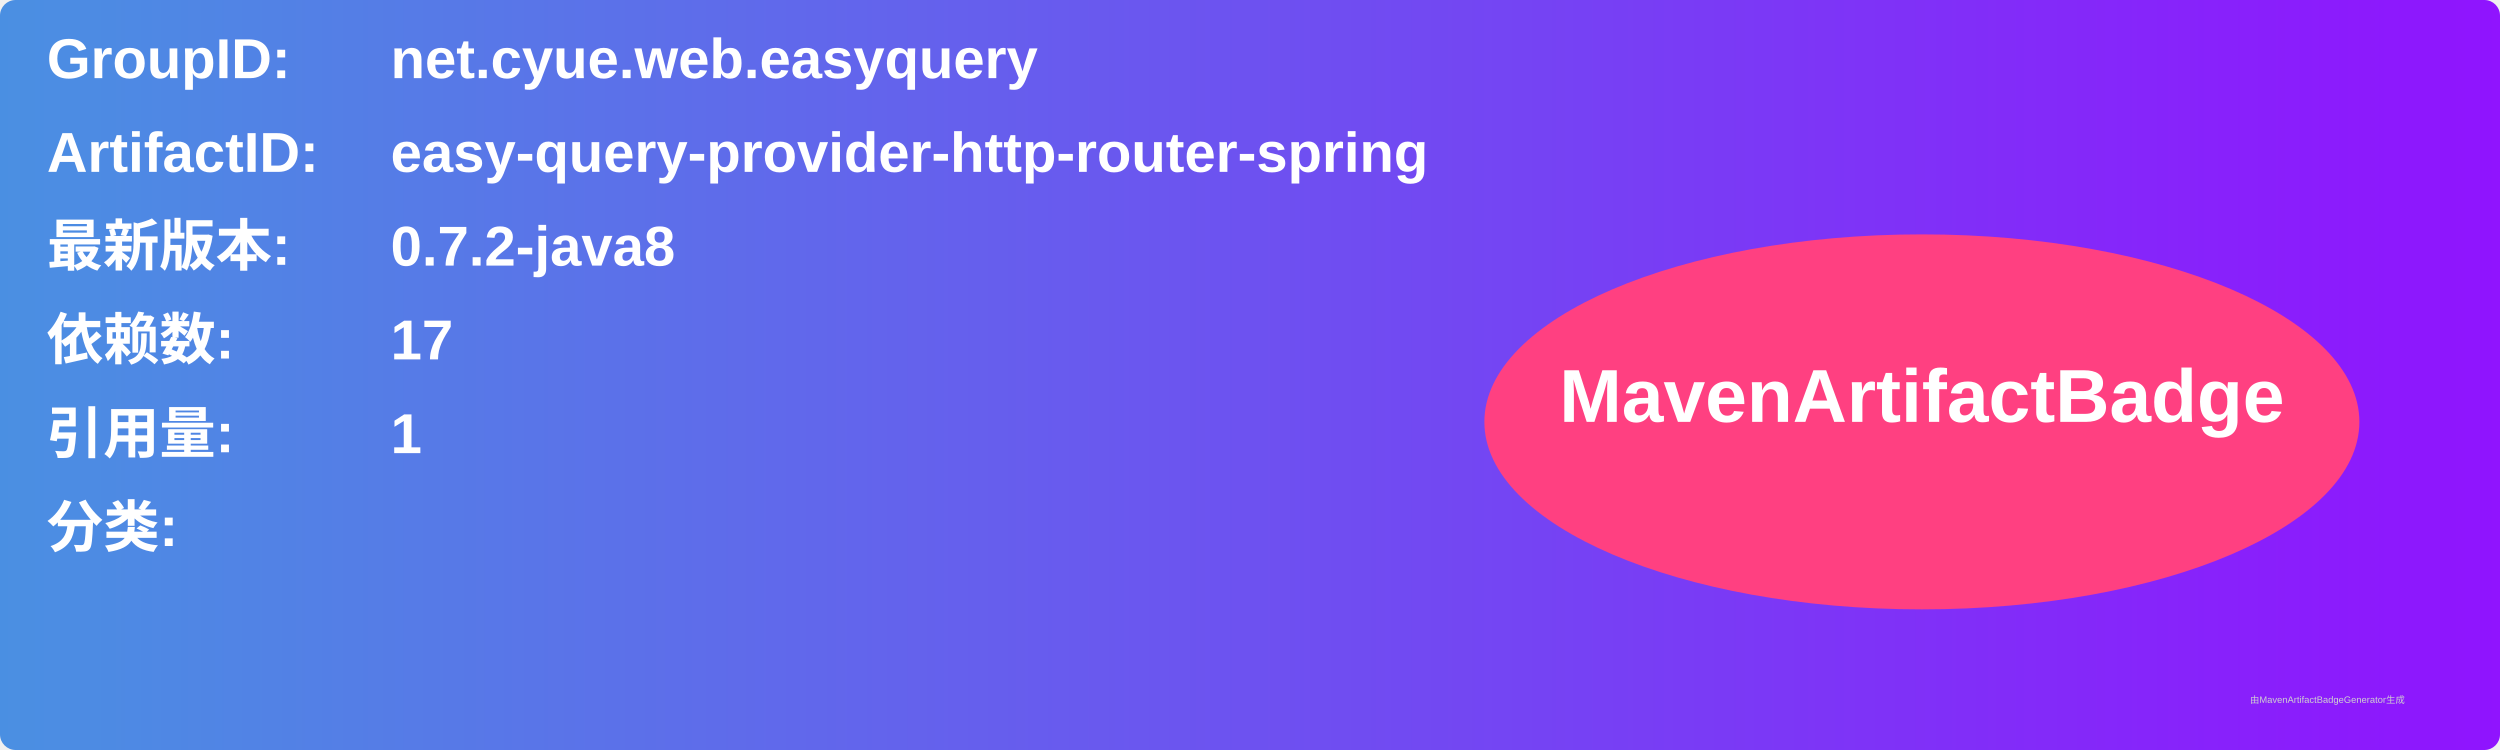
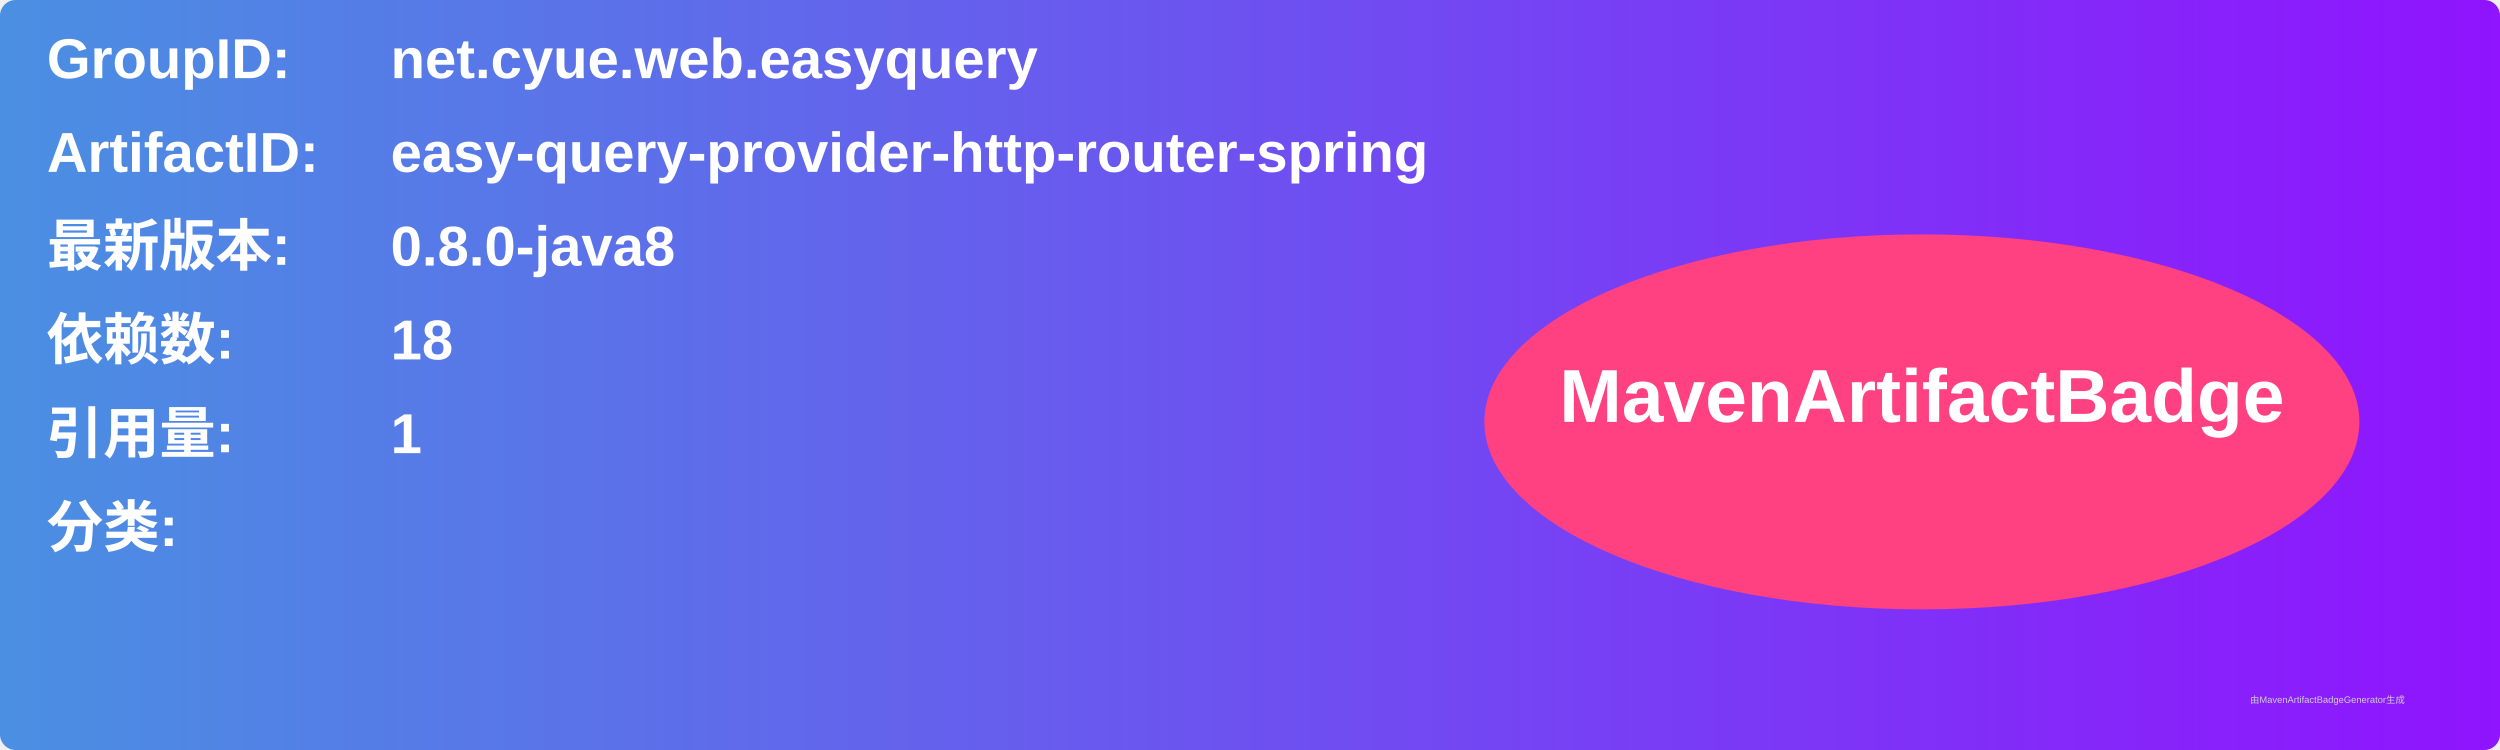
<svg xmlns="http://www.w3.org/2000/svg" width="800" height="240" viewBox="0 0 800 240">
  <linearGradient id="grad" x1="0%" y1="0%" x2="100%" y2="0%">
    <stop offset="0%" stop-color="#4a90e2" />
    <stop offset="100%" stop-color="#9013fe" />
  </linearGradient>
  <rect width="100%" height="100%" rx="5" ry="5" fill="url(#grad)" />
  <g transform="translate(15, 15)">
    <text x="0" y="10" font-family="Arial" font-size="18" fill="white" font-weight="bold" width="260">GroupID:</text>
    <text x="110" y="10" font-family="Arial" font-size="18" fill="white" font-weight="bold" width="460">net.cyue.web.easyquery</text>
    <text x="0" y="40" font-family="Arial" font-size="18" fill="white" font-weight="bold" width="260">ArtifactID:</text>
    <text x="110" y="40" font-family="Arial" font-size="18" fill="white" font-weight="bold" width="460">easy-query-provider-http-router-spring</text>
    <text x="0" y="70" font-family="Arial" font-size="18" fill="white" font-weight="bold">最新版本:</text>
    <text x="110" y="70" font-family="Arial" font-size="18" fill="white" font-weight="bold">
-       <tspan font-weight="bold">0.7.2-java8</tspan>
+       <tspan font-weight="bold">0.8.0-java8</tspan>
    </text>
    <text x="0" y="100" font-family="Arial" font-size="18" fill="white" font-weight="bold">依赖数: </text>
    <text x="110" y="100" font-family="Arial" font-size="18" fill="white">
-       <tspan font-weight="bold">17</tspan>
+       <tspan font-weight="bold">18</tspan>
    </text>
    <text x="0" y="130" font-family="Arial" font-size="18" fill="white" font-weight="bold">引用量: </text>
    <text x="110" y="130" font-family="Arial" font-size="18" fill="white">
      <tspan font-weight="bold">1</tspan>
    </text>
    <text x="0" y="160" font-family="Arial" font-size="18" fill="white" font-weight="bold">分类:</text>
    <text x="10" y="190" font-family="Arial" font-size="10" fill="white">
      <tspan font-weight="bold" />
    </text>
    <ellipse cx="600" cy="120" rx="140" ry="60" fill="#ff4081" />
    <text x="600" y="120" text-anchor="middle" font-family="Arial" font-size="24" fill="white" font-weight="bold">MavenArtifactBadge</text>
  </g>
  <text x="720" y="225" font-family="Arial" font-size="3" fill="#d0d0d0">由MavenArtifactBadgeGenerator生成</text>
</svg>
